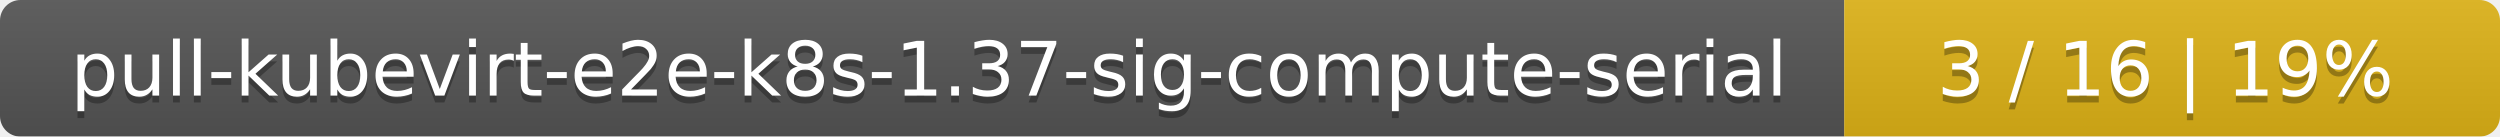
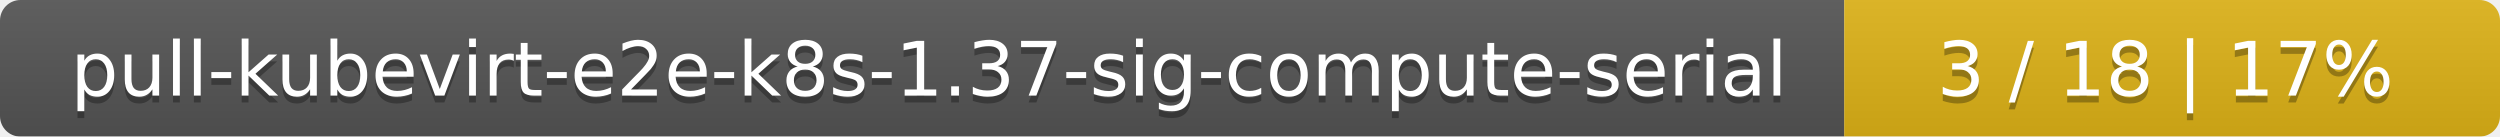
<svg xmlns="http://www.w3.org/2000/svg" width="366" height="20">
  <linearGradient id="smooth" x2="0" y2="100%">
    <stop offset="0" stop-color="#bbb" stop-opacity=".1" />
    <stop offset="1" stop-opacity=".1" />
  </linearGradient>
  <mask id="round">
    <rect width="366" height="20" rx="3" fill="#fff" />
  </mask>
  <g mask="url(#round)">
    <rect width="270" height="20" fill="#555" />
    <rect x="270" width="96" height="20" fill="#dfb317" />
    <rect width="366" height="20" fill="url(#smooth)" />
  </g>
  <g fill="#fff" text-anchor="middle" font-family="DejaVu Sans,Verdana,Geneva,sans-serif" font-size="11">
    <text x="136" y="15" fill="#010101" fill-opacity=".3">pull-kubevirt-e2e-k8s-1.37-sig-compute-serial</text>
    <text x="136" y="14">pull-kubevirt-e2e-k8s-1.37-sig-compute-serial</text>
-     <text x="317" y="15" fill="#010101" fill-opacity=".3">3 / 16    |    19%</text>
-     <text x="317" y="14">3 / 16    |    19%</text>
+     <text x="317" y="15" fill="#010101" fill-opacity=".3">3 / 18    |    17%</text>
+     <text x="317" y="14">3 / 18    |    17%</text>
  </g>
</svg>
